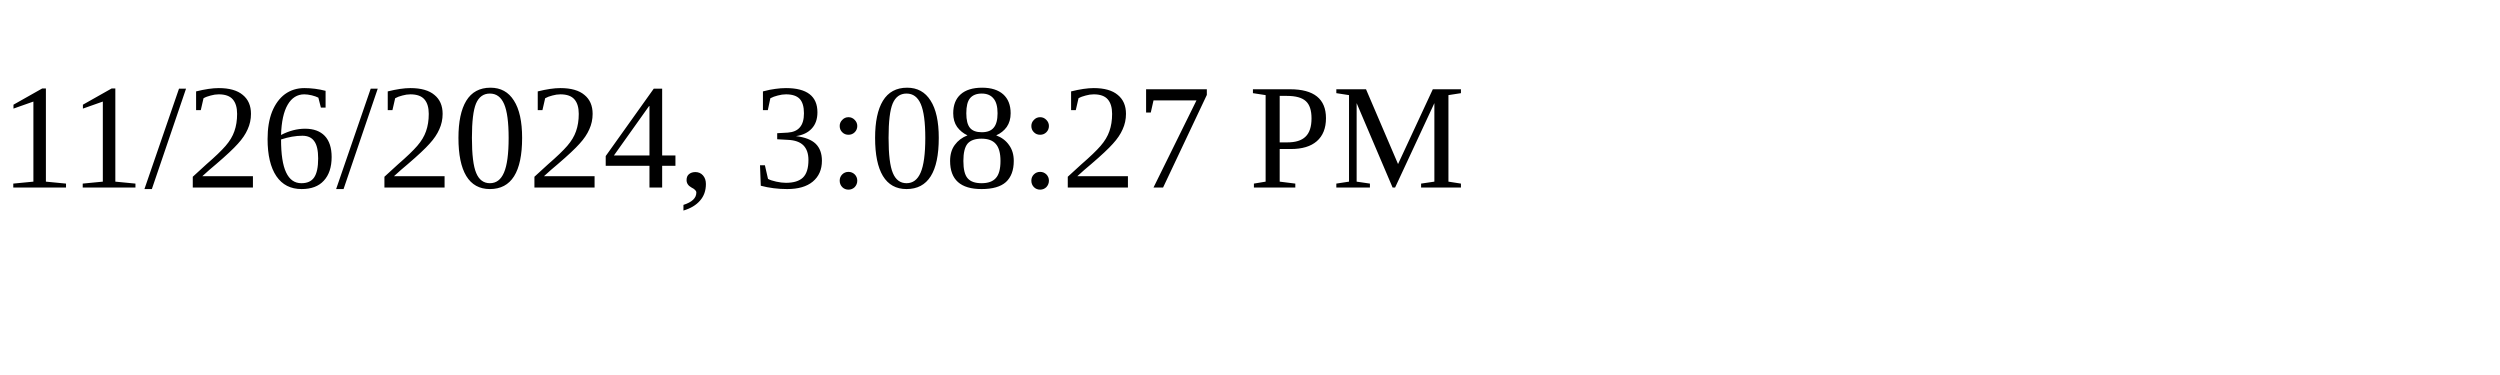
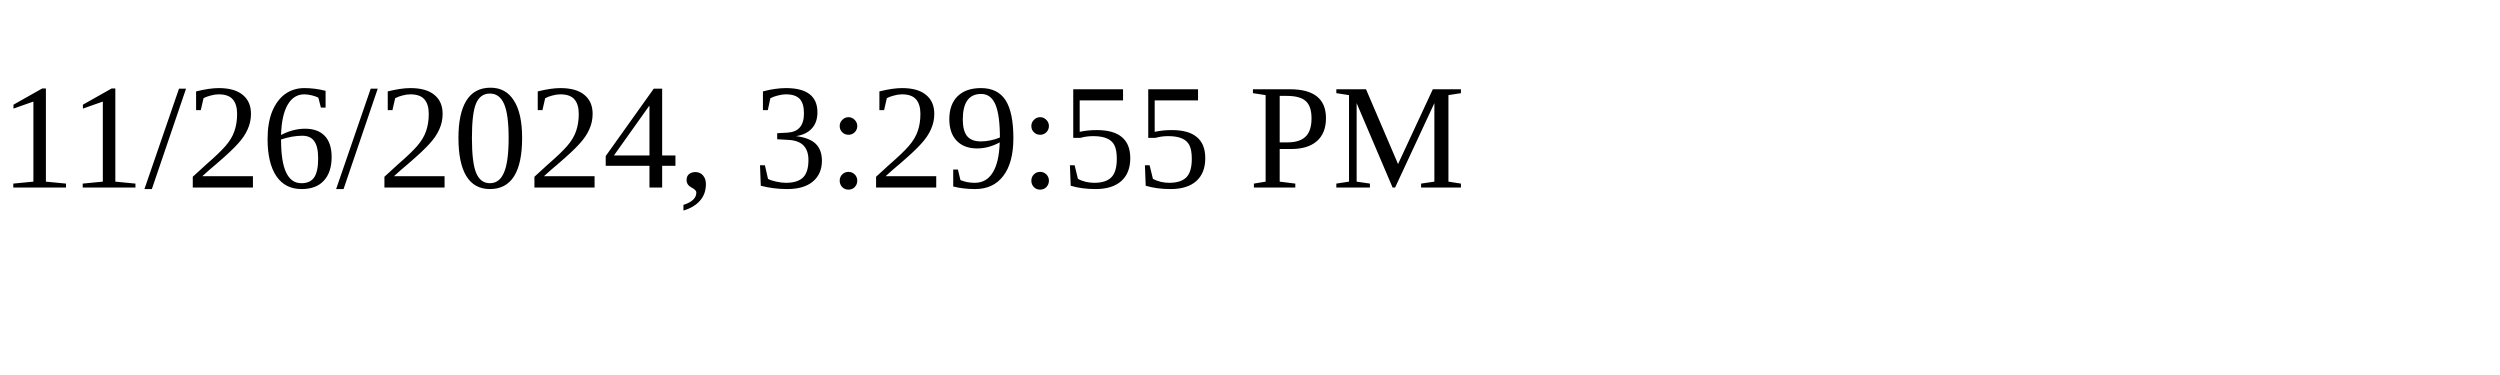
<svg xmlns="http://www.w3.org/2000/svg" height="30" width="200">
-   <text x="0" y="15">11/26/2024, 3:08:27 PM</text>
+   <text x="0" y="15">11/26/2024, 3:29:55 PM</text>
</svg>
